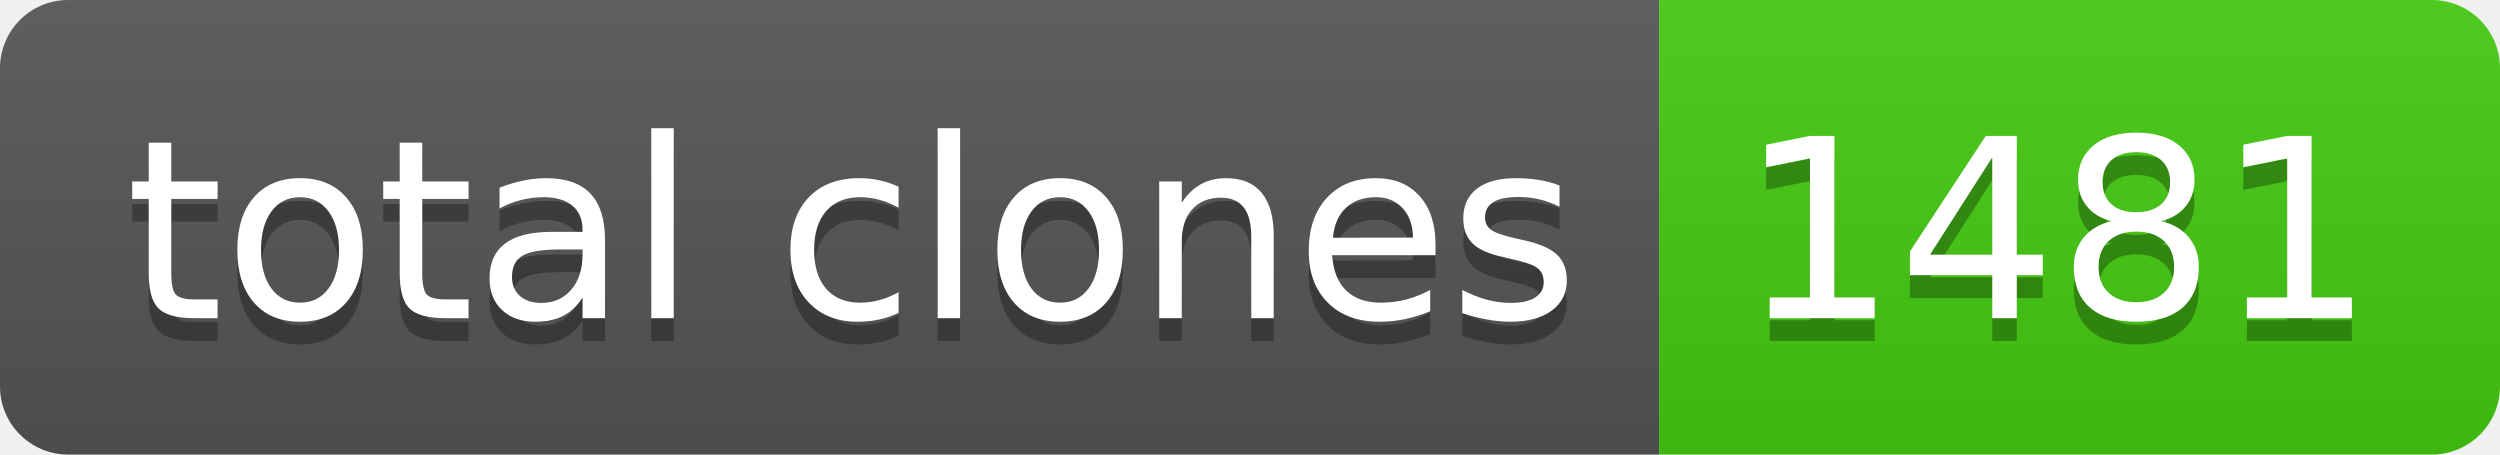
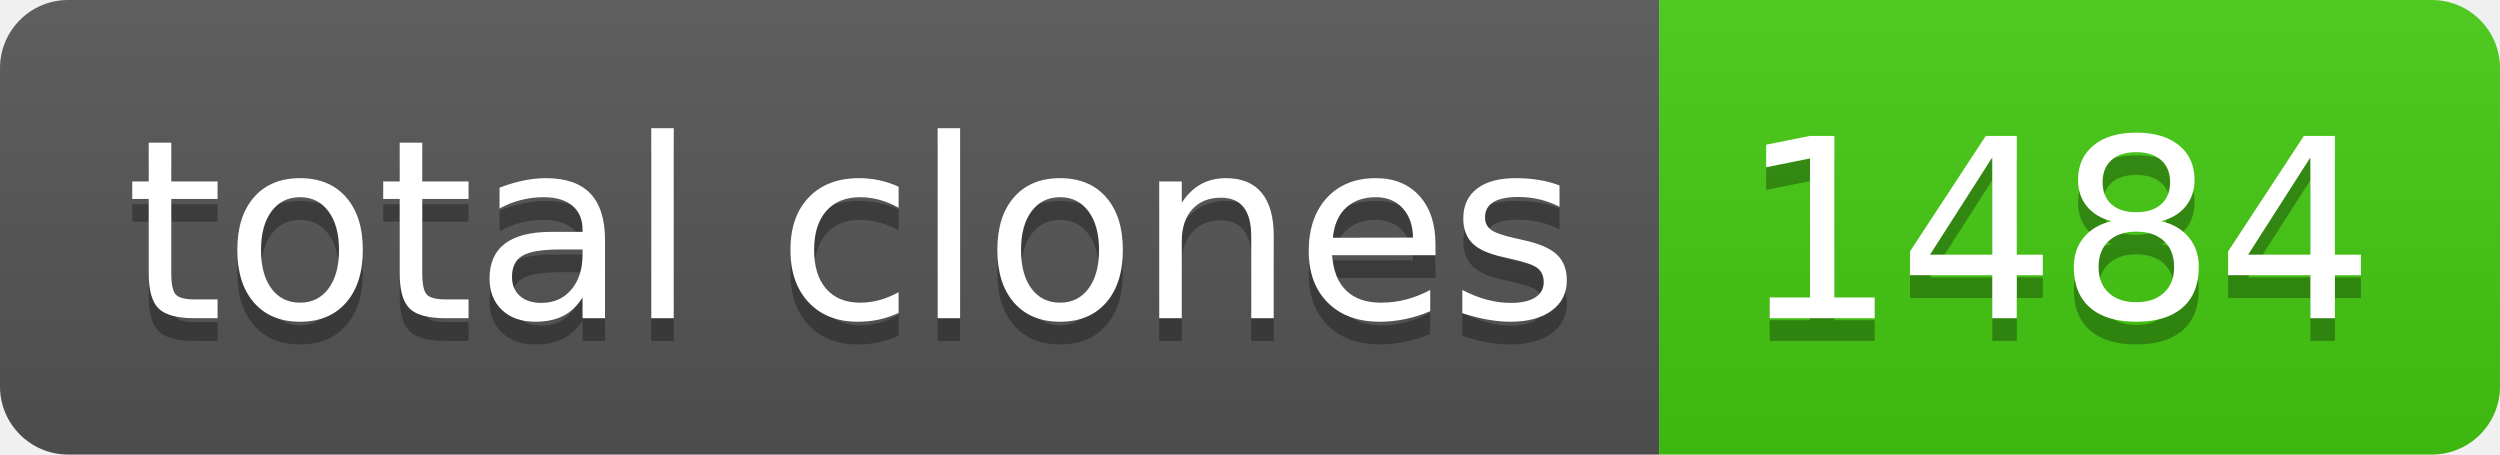
- <svg xmlns="http://www.w3.org/2000/svg" width="110" height="20" role="img" aria-label="total clones: 1481">
+ <svg xmlns="http://www.w3.org/2000/svg" width="110" height="20" role="img" aria-label="total clones: 1484">
  <linearGradient id="s" x2="0" y2="100%">
    <stop offset="0" stop-color="#bbb" stop-opacity=".1" />
    <stop offset="1" stop-opacity=".1" />
  </linearGradient>
  <clipPath id="r">
    <rect width="110" height="20" rx="3" fill="#fff" />
  </clipPath>
  <g clip-path="url(#r)">
    <rect width="73" height="20" fill="#555" />
    <rect x="73" width="37" height="20" fill="#4c1" />
    <rect width="110" height="20" fill="url(#s)" />
  </g>
  <g fill="#fff" text-anchor="middle" font-family="Verdana,Geneva,DejaVu Sans,sans-serif" text-rendering="geometricPrecision" font-size="110">
    <text aria-hidden="true" x="375" y="150" fill="#010101" fill-opacity=".3" transform="scale(.1)" textLength="630">total clones</text>
    <text x="375" y="140" transform="scale(.1)" fill="#fff" textLength="630">total clones</text>
-     <text aria-hidden="true" x="905" y="150" fill="#010101" fill-opacity=".3" transform="scale(.1)" textLength="270">1481</text>
-     <text x="905" y="140" transform="scale(.1)" fill="#fff" textLength="270">1481</text>
+     <text aria-hidden="true" x="905" y="150" fill="#010101" fill-opacity=".3" transform="scale(.1)" textLength="270">1484</text>
+     <text x="905" y="140" transform="scale(.1)" fill="#fff" textLength="270">1484</text>
  </g>
</svg>
